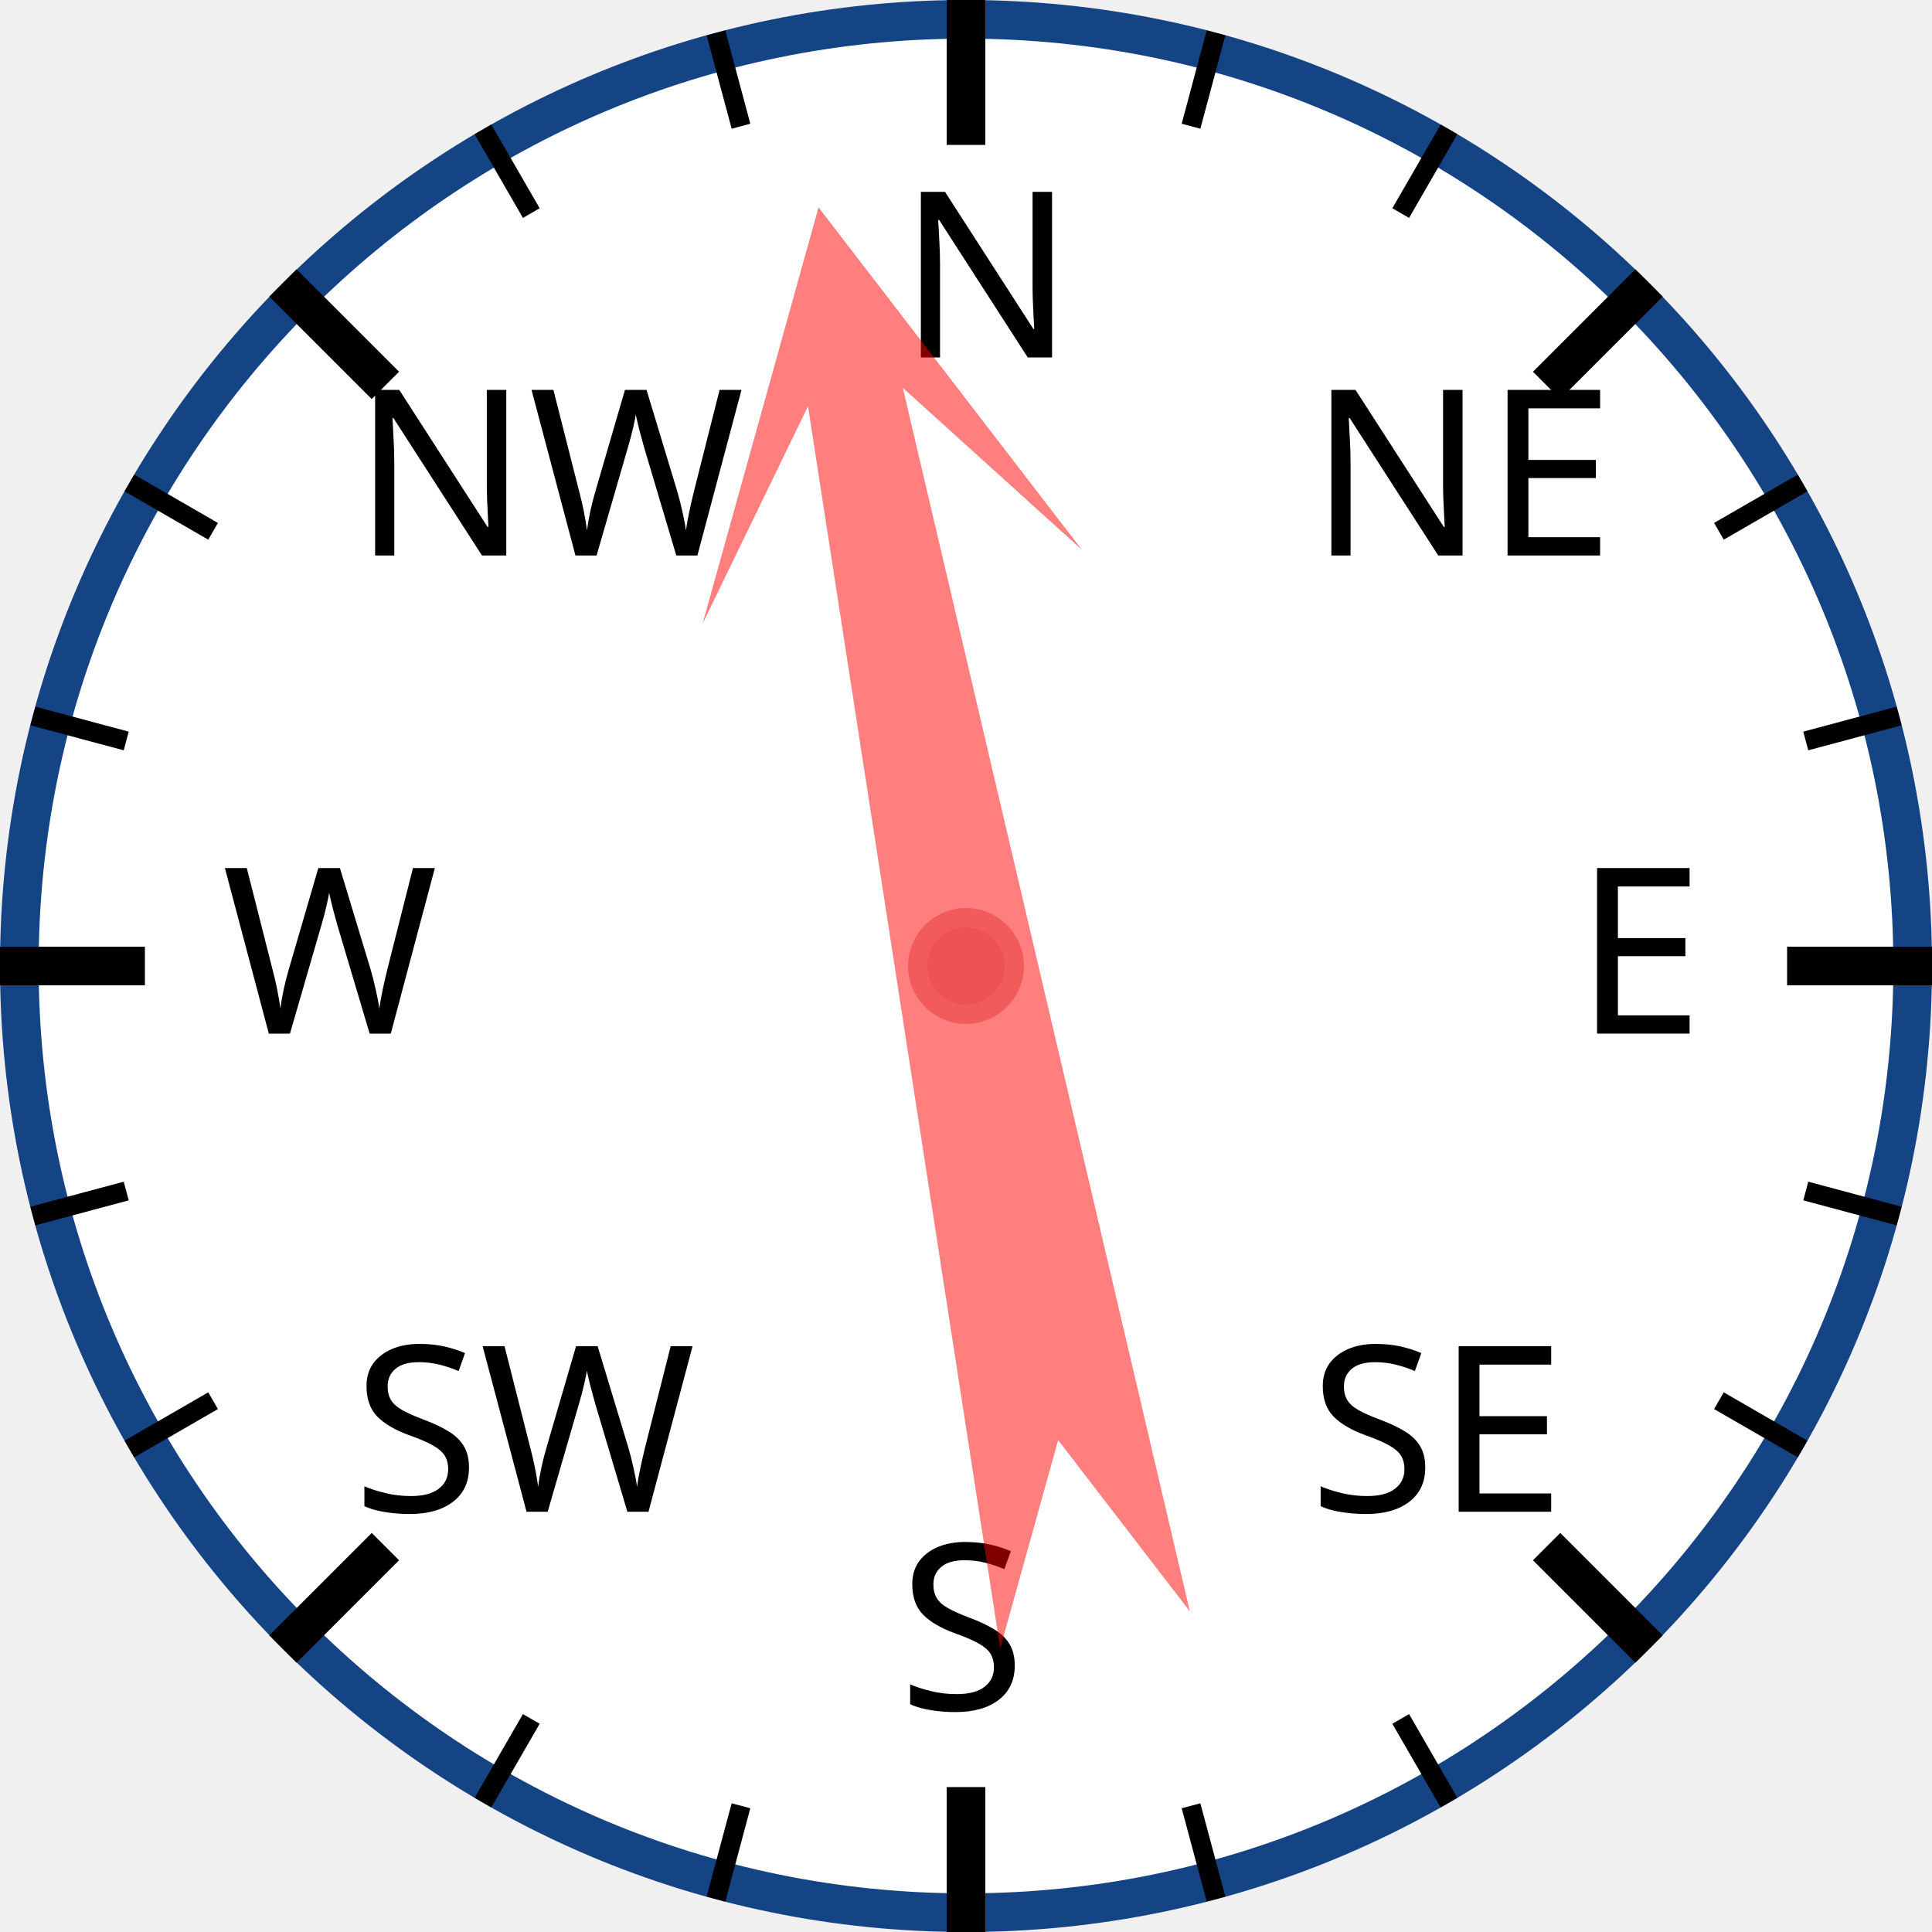
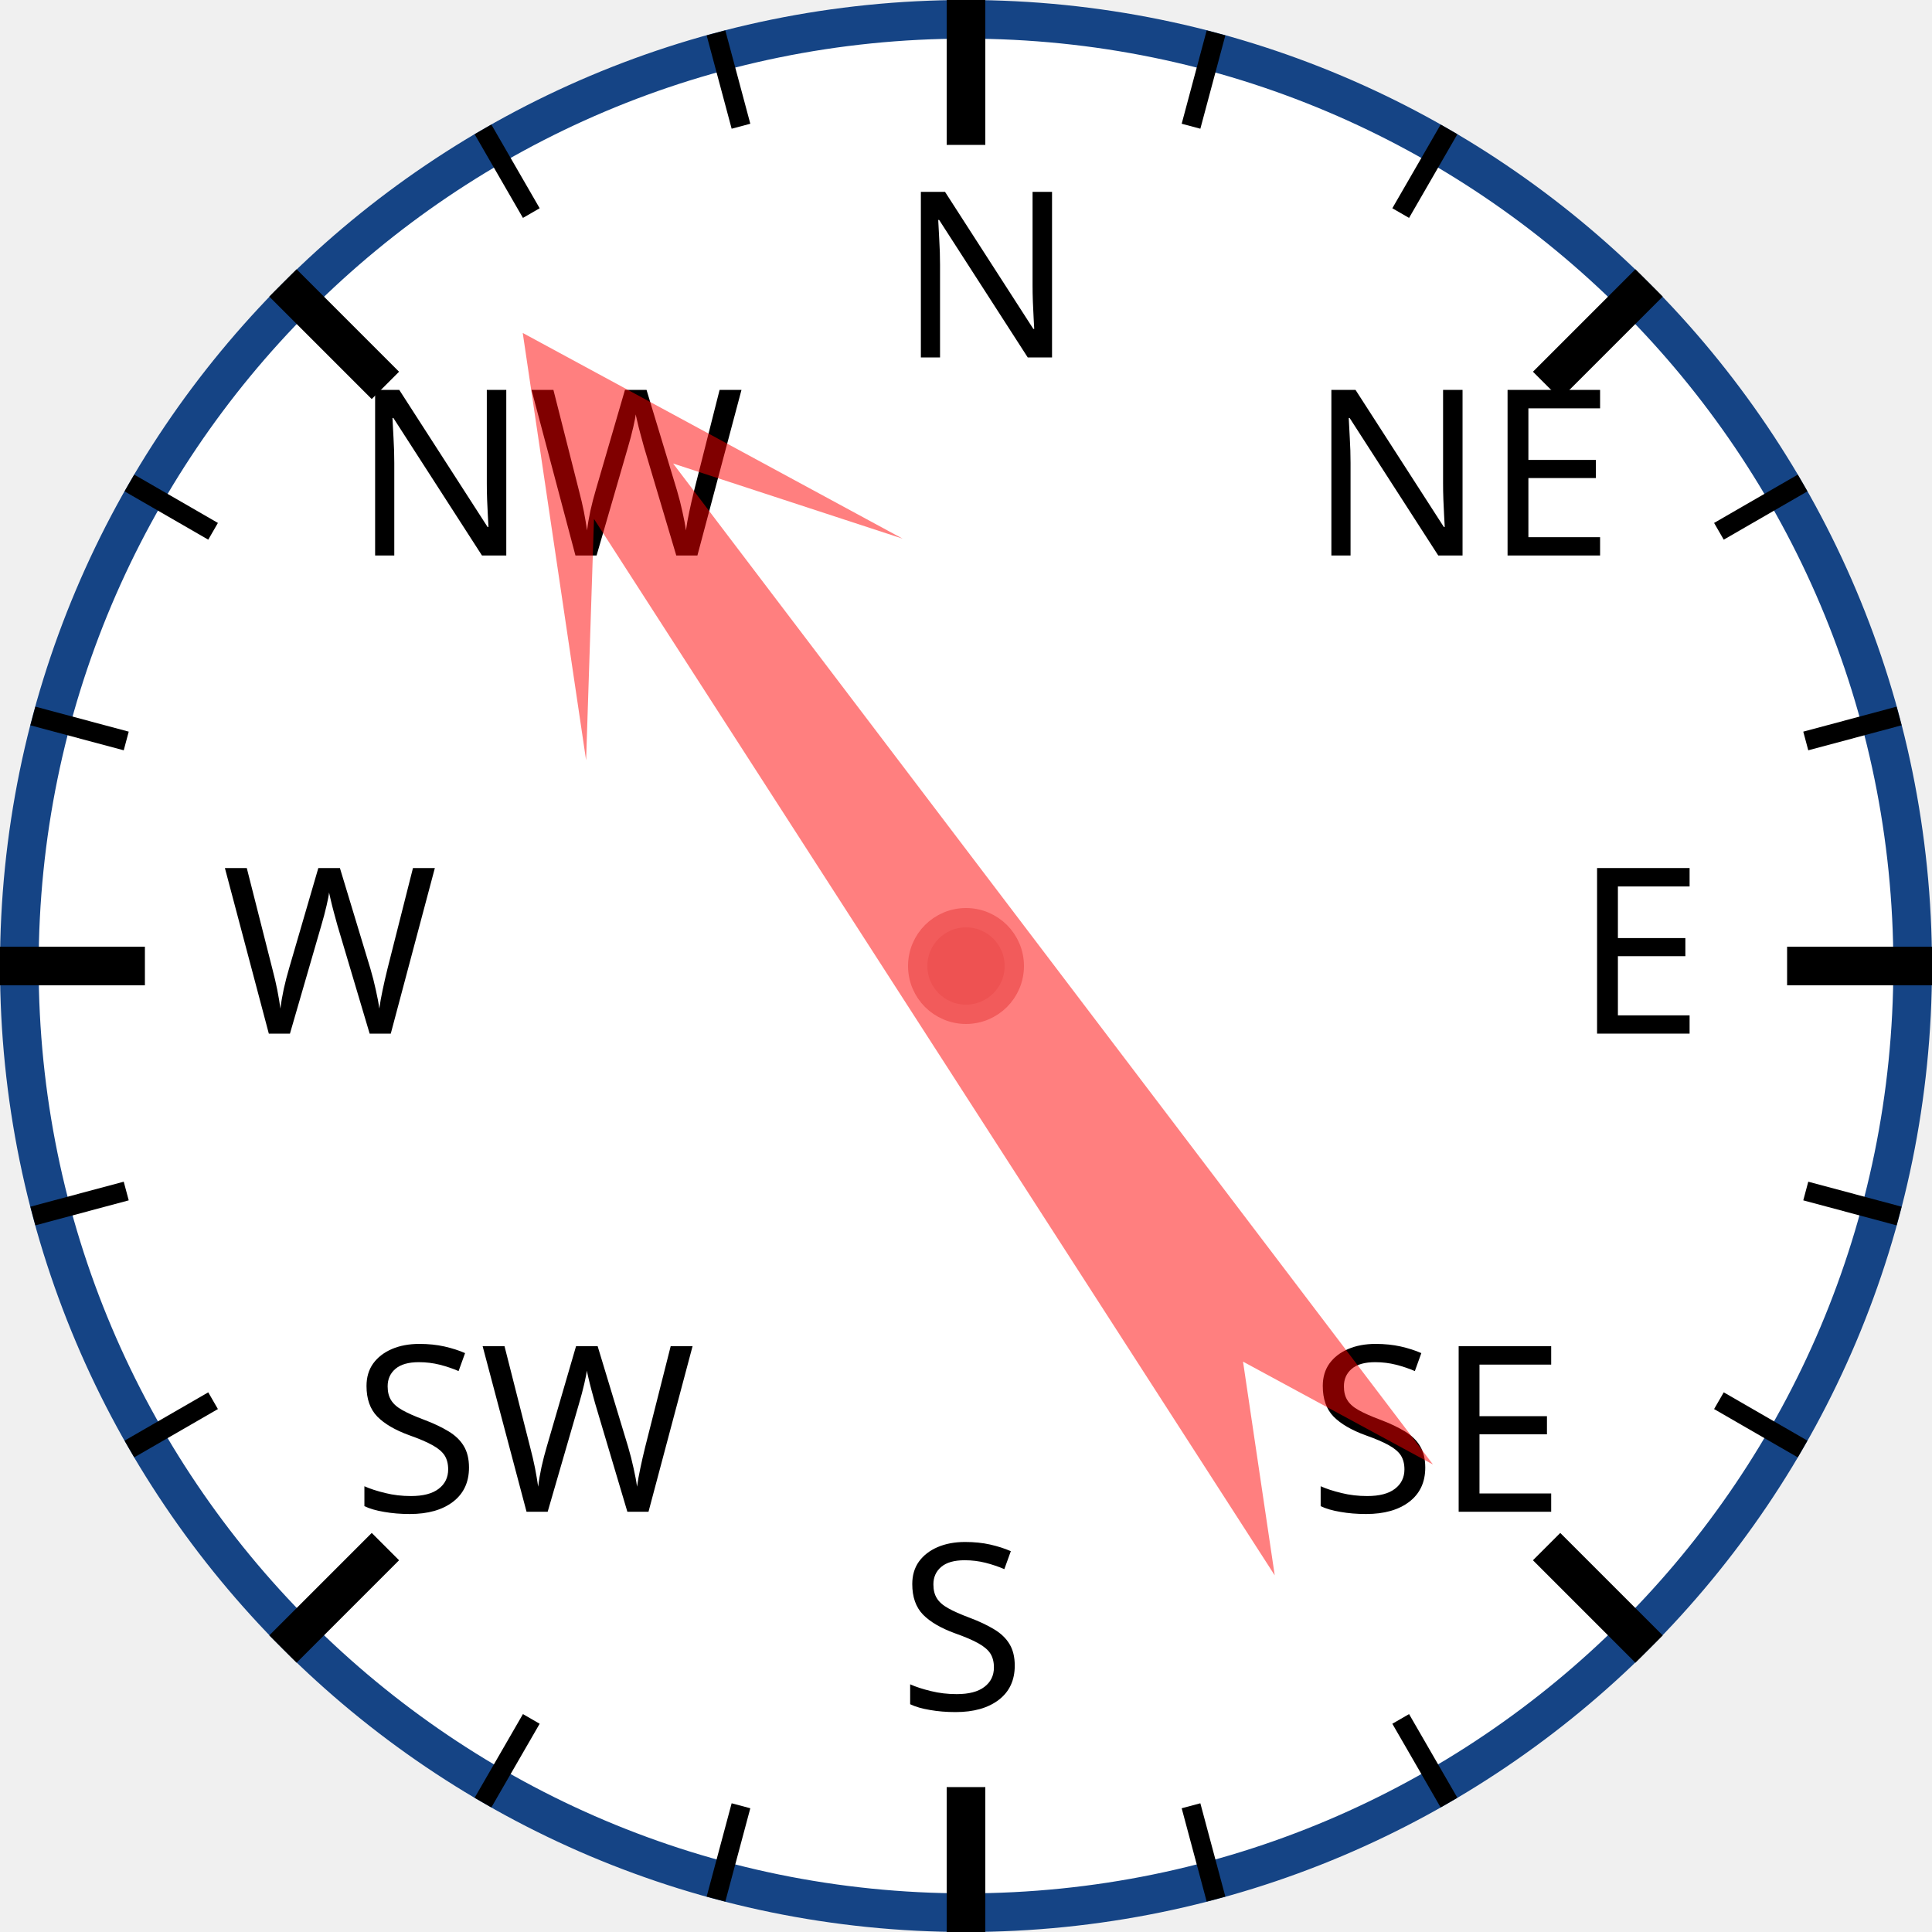
<svg xmlns="http://www.w3.org/2000/svg" width="120px" height="120px" viewBox="0 0 200 200">
  <circle cx="100" cy="100" r="98" style="fill: white; stroke: #154485; stroke-width: 4;" />
  <text x="93.0" y="37.0" style="font-family: sans-serif; font-size: 18pt;">N</text>
  <line x1="100.0" y1="0.0" x2="100.0" y2="15.0" style="stroke: black; stroke-width: 4;" />
  <line x1="74.118" y1="3.407" x2="76.706" y2="13.067" style="stroke: black; stroke-width: 2;" />
  <line x1="50" y1="13.397" x2="55" y2="22.058" style="stroke: black; stroke-width: 2;" />
  <text x="36.503" y="57.503" style="font-family: sans-serif; font-size: 18pt;">NW</text>
  <line x1="29.289" y1="29.289" x2="39.896" y2="39.896" style="stroke: black; stroke-width: 4;" />
  <line x1="13.397" y1="50" x2="22.058" y2="55" style="stroke: black; stroke-width: 2;" />
  <line x1="3.407" y1="74.118" x2="13.067" y2="76.706" style="stroke: black; stroke-width: 2;" />
  <text x="23.0" y="107.0" style="font-family: sans-serif; font-size: 18pt;">W</text>
  <line x1="0.0" y1="100.0" x2="15.0" y2="100.0" style="stroke: black; stroke-width: 4;" />
  <line x1="3.407" y1="125.882" x2="13.067" y2="123.294" style="stroke: black; stroke-width: 2;" />
  <line x1="13.397" y1="150" x2="22.058" y2="145" style="stroke: black; stroke-width: 2;" />
  <text x="36.503" y="156.497" style="font-family: sans-serif; font-size: 18pt;">SW</text>
  <line x1="29.289" y1="170.711" x2="39.896" y2="160.104" style="stroke: black; stroke-width: 4;" />
  <line x1="50" y1="186.603" x2="55" y2="177.942" style="stroke: black; stroke-width: 2;" />
  <line x1="74.118" y1="196.593" x2="76.706" y2="186.933" style="stroke: black; stroke-width: 2;" />
  <text x="93" y="177.0" style="font-family: sans-serif; font-size: 18pt;">S</text>
  <line x1="100" y1="200.0" x2="100" y2="185.0" style="stroke: black; stroke-width: 4;" />
  <line x1="125.882" y1="196.593" x2="123.294" y2="186.933" style="stroke: black; stroke-width: 2;" />
  <line x1="150.0" y1="186.603" x2="145.0" y2="177.942" style="stroke: black; stroke-width: 2;" />
  <text x="135.497" y="156.497" style="font-family: sans-serif; font-size: 18pt;">SE</text>
  <line x1="170.711" y1="170.711" x2="160.104" y2="160.104" style="stroke: black; stroke-width: 4;" />
  <line x1="186.603" y1="150" x2="177.942" y2="145" style="stroke: black; stroke-width: 2;" />
  <line x1="196.593" y1="125.882" x2="186.933" y2="123.294" style="stroke: black; stroke-width: 2;" />
  <text x="163.0" y="107" style="font-family: sans-serif; font-size: 18pt;">E</text>
  <line x1="200.0" y1="100" x2="185.0" y2="100" style="stroke: black; stroke-width: 4;" />
  <line x1="196.593" y1="74.118" x2="186.933" y2="76.706" style="stroke: black; stroke-width: 2;" />
  <line x1="186.603" y1="50" x2="177.942" y2="55" style="stroke: black; stroke-width: 2;" />
  <text x="135.497" y="57.503" style="font-family: sans-serif; font-size: 18pt;">NE</text>
  <line x1="170.711" y1="29.289" x2="160.104" y2="39.896" style="stroke: black; stroke-width: 4;" />
  <line x1="150" y1="13.397" x2="145" y2="22.058" style="stroke: black; stroke-width: 2;" />
  <line x1="125.882" y1="3.407" x2="123.294" y2="13.067" style="stroke: black; stroke-width: 2;" />
-   <polygon points="100 20 120 60 105 40 110 170 100 150 90 170 95 40 80 60" style="fill: red; fill-opacity: 0.5;" transform="rotate(349,100,100)" />
+   <polygon points="100 20 120 60 105 40 110 170 100 150 90 170 95 40 80 60" style="fill: red; fill-opacity: 0.5;" transform="rotate(325,100,100)" />
  <circle cx="100" cy="100" r="5" style="fill: #EE5252; stroke: #F25B5B; stroke-width: 2;" />
</svg>
